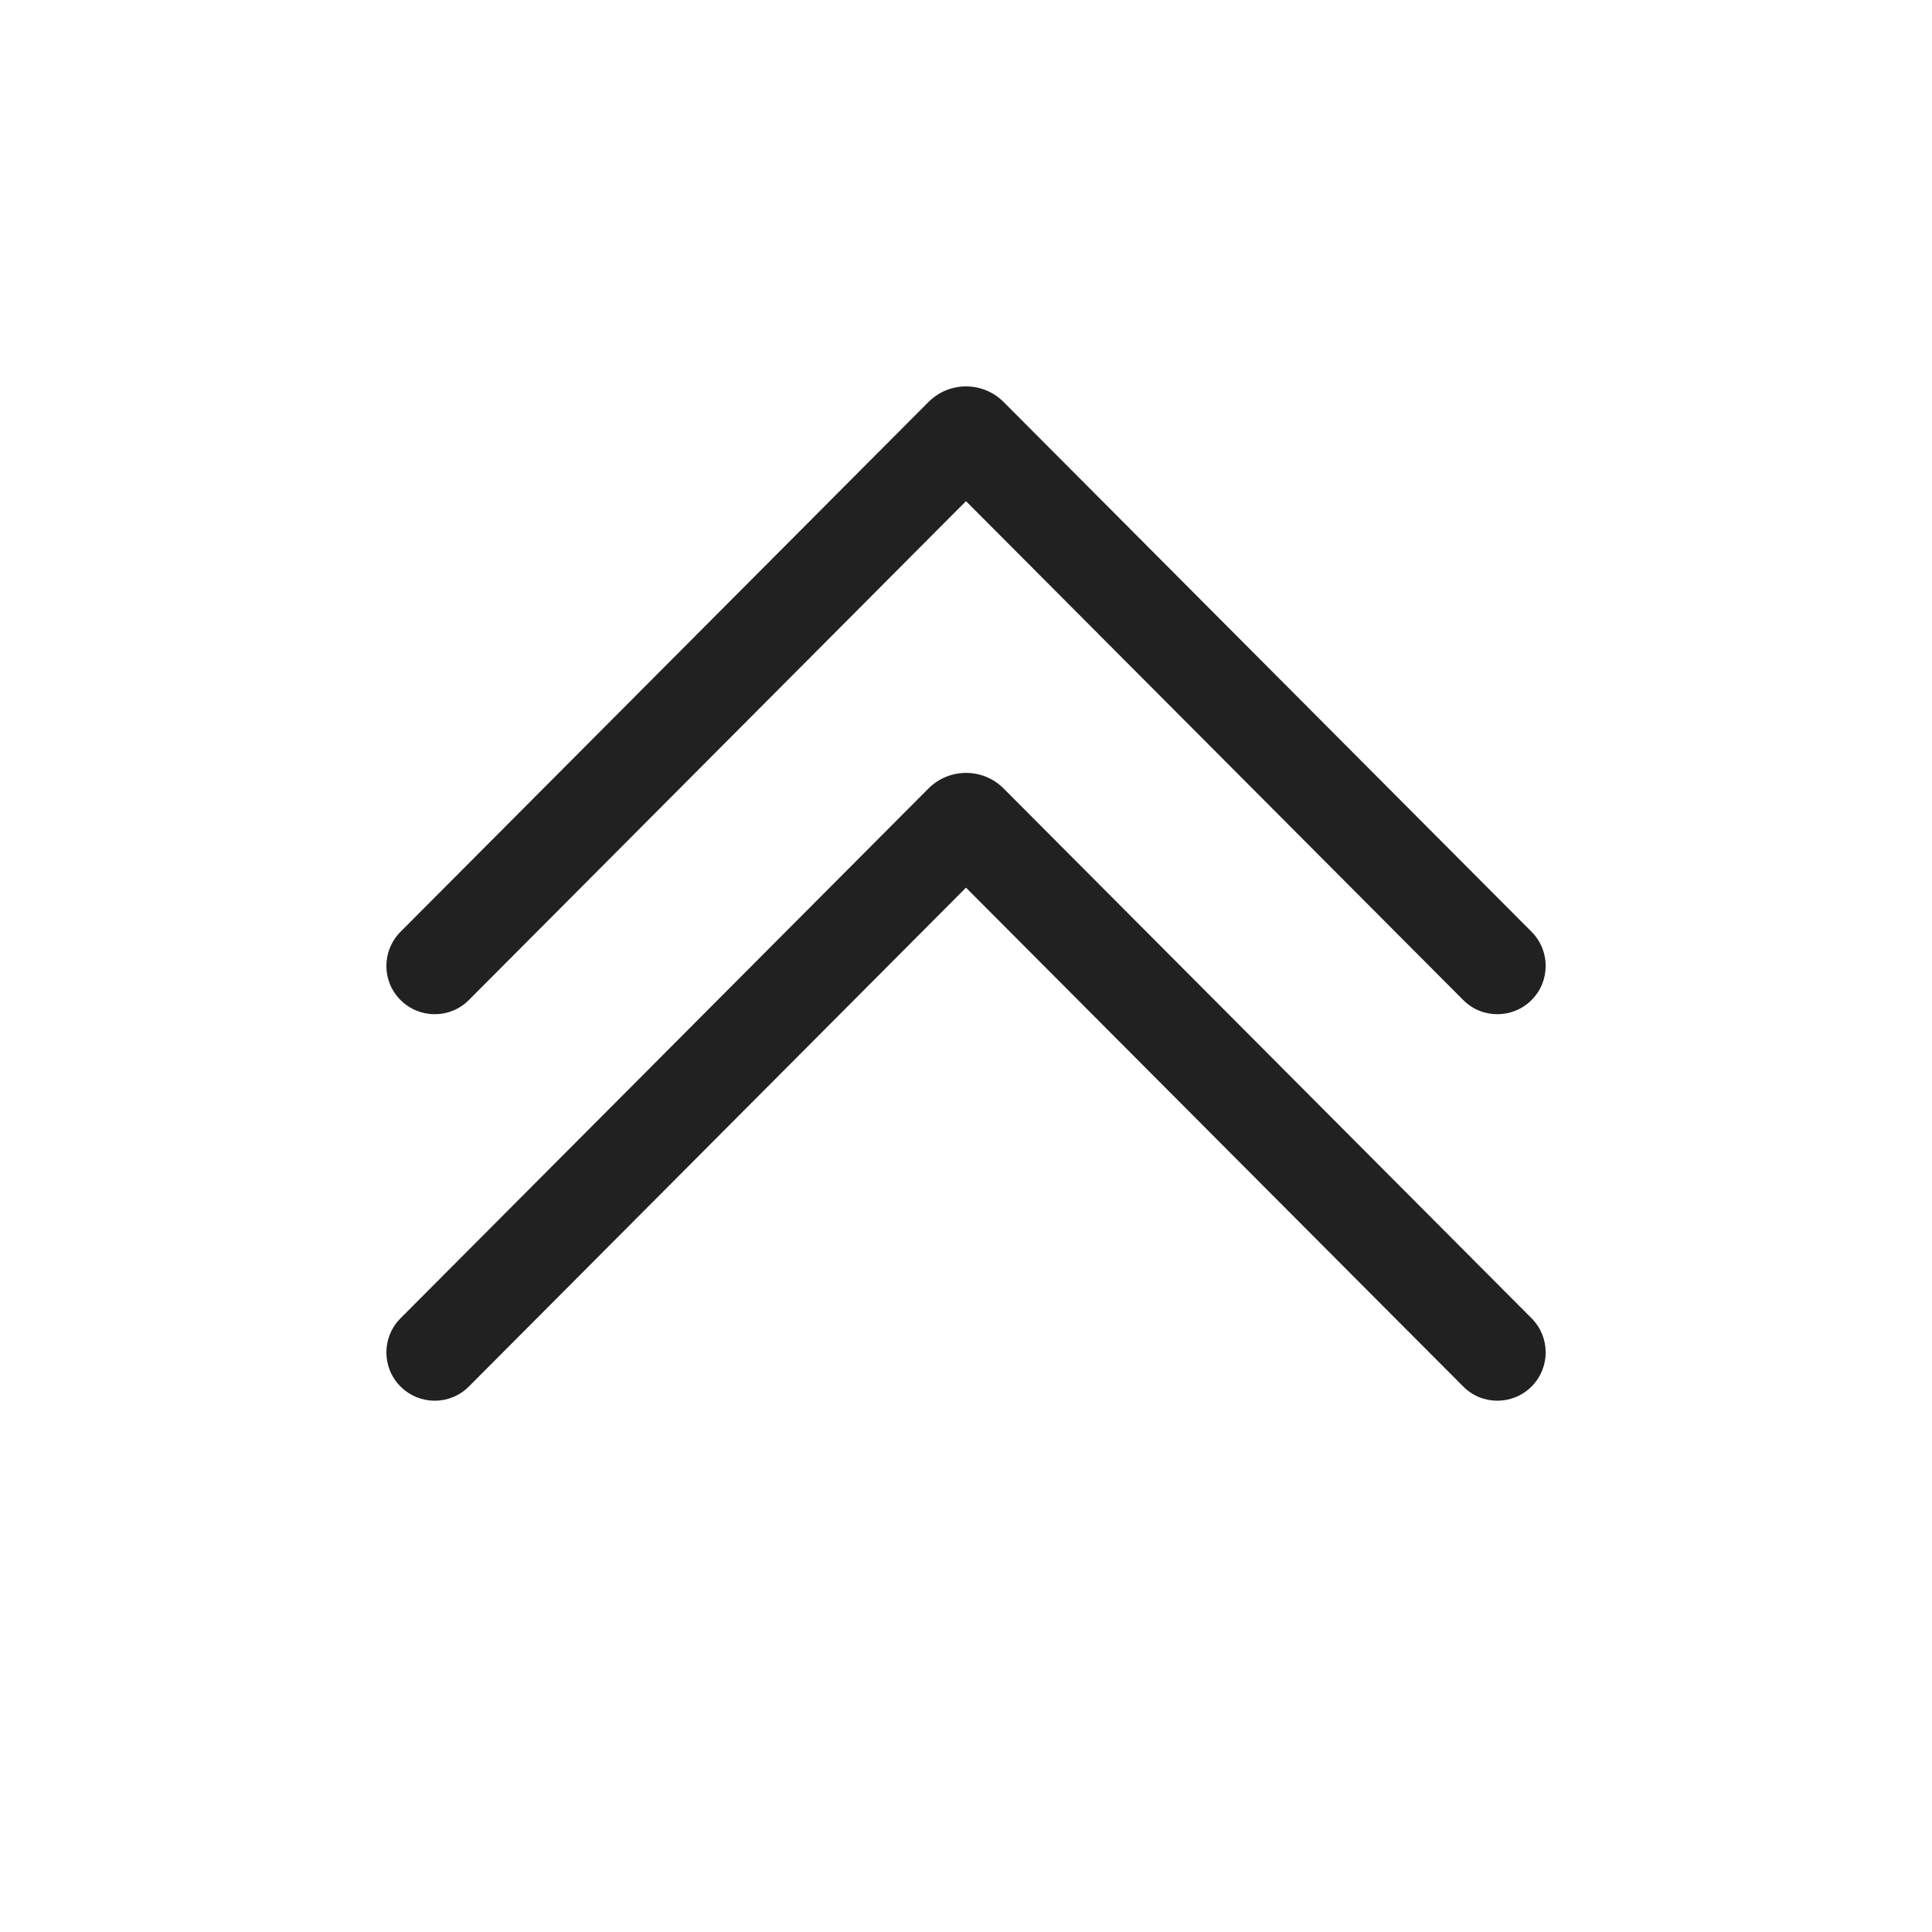
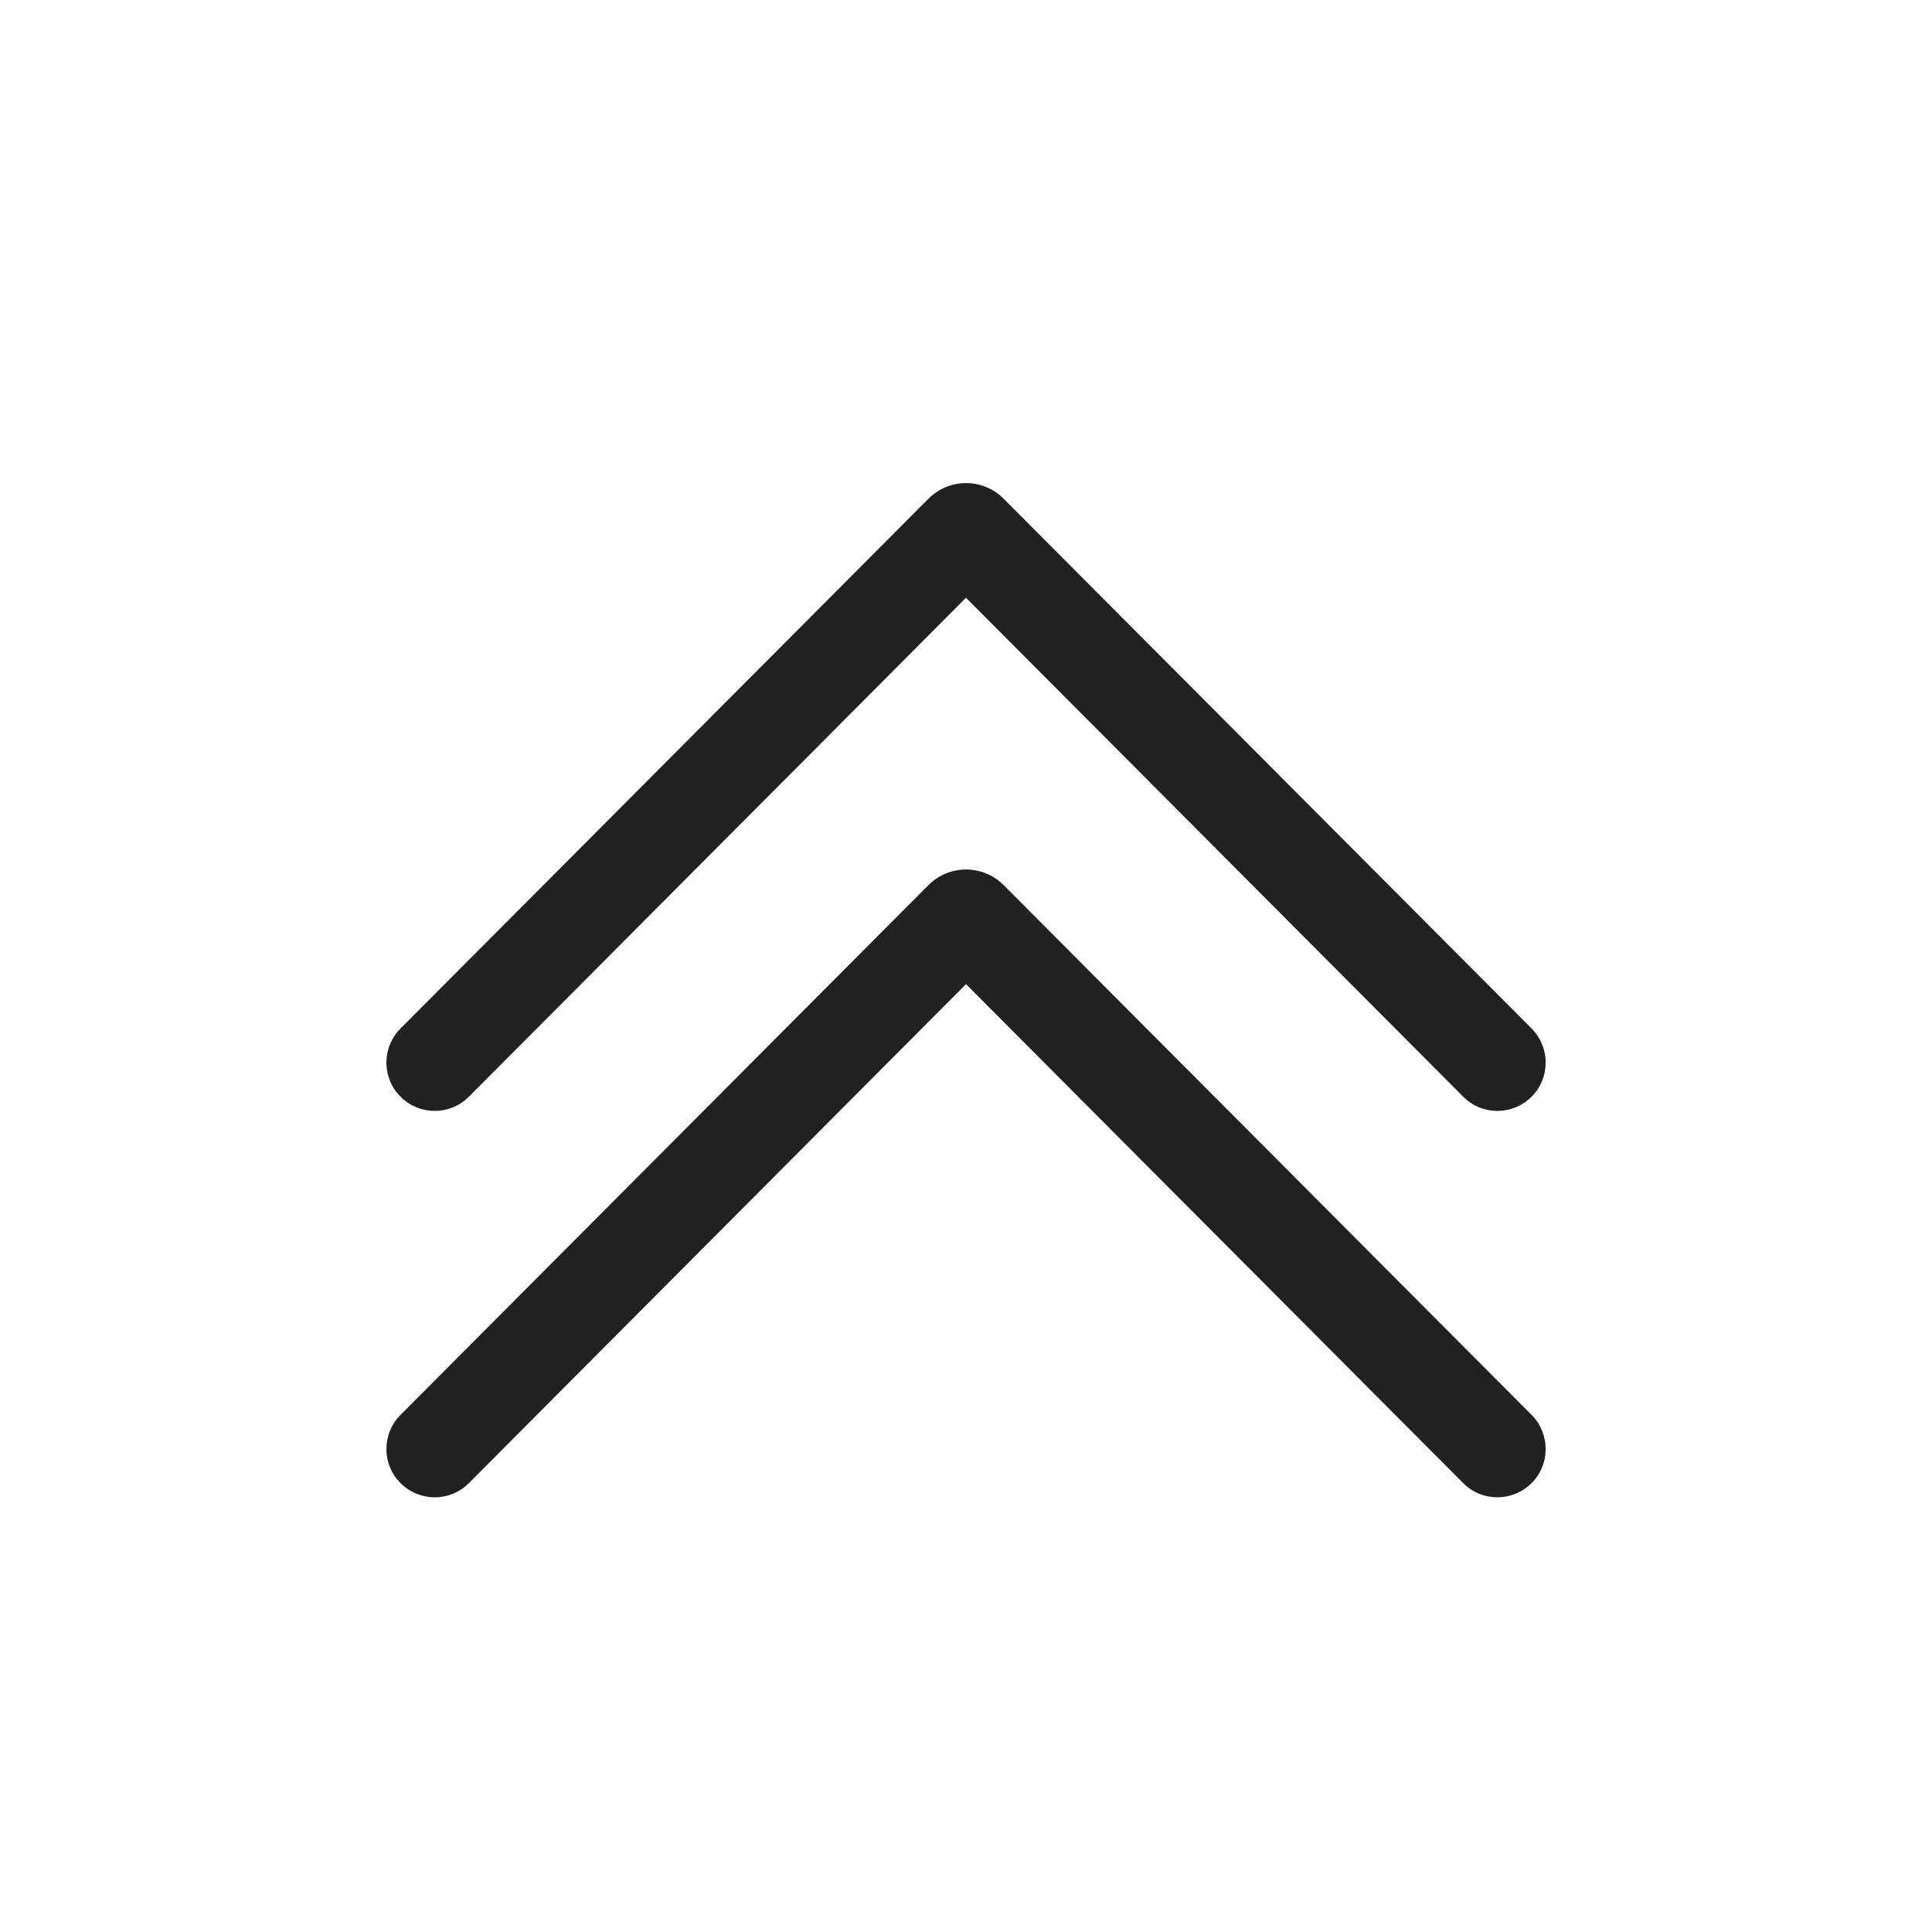
<svg xmlns="http://www.w3.org/2000/svg" width="20" height="20" viewBox="0 0 20 20" fill="none">
-   <path d="M4.147 14.354C3.951 14.159 3.951 13.843 4.146 13.647L9.611 8.163C9.826 7.947 10.175 7.947 10.39 8.163L15.855 13.647C16.05 13.843 16.049 14.159 15.854 14.354C15.658 14.549 15.341 14.549 15.147 14.353L10 9.189L4.854 14.353C4.659 14.549 4.343 14.549 4.147 14.354ZM4.147 10.353C3.951 10.159 3.951 9.842 4.146 9.646L9.611 4.162C9.826 3.946 10.175 3.946 10.39 4.162L15.855 9.646C16.05 9.842 16.049 10.159 15.854 10.353C15.658 10.548 15.341 10.548 15.147 10.352L10 5.188L4.854 10.352C4.659 10.548 4.343 10.548 4.147 10.353Z" fill="#212121" />
+   <path d="M15.854 11.354C16.049 11.159 16.05 10.843 15.855 10.647L10.39 5.163C10.175 4.947 9.826 4.947 9.611 5.163L4.146 10.647C3.951 10.843 3.951 11.159 4.147 11.354C4.343 11.549 4.659 11.549 4.854 11.353L10 6.188L15.147 11.353C15.341 11.549 15.658 11.549 15.854 11.354ZM15.854 15.354C16.049 15.159 16.05 14.843 15.855 14.647L10.39 9.163C10.175 8.947 9.826 8.947 9.611 9.163L4.146 14.647C3.951 14.843 3.951 15.159 4.147 15.354C4.343 15.549 4.659 15.549 4.854 15.353L10 10.188L15.147 15.353C15.341 15.549 15.658 15.549 15.854 15.354Z" fill="#212121" />
</svg>
